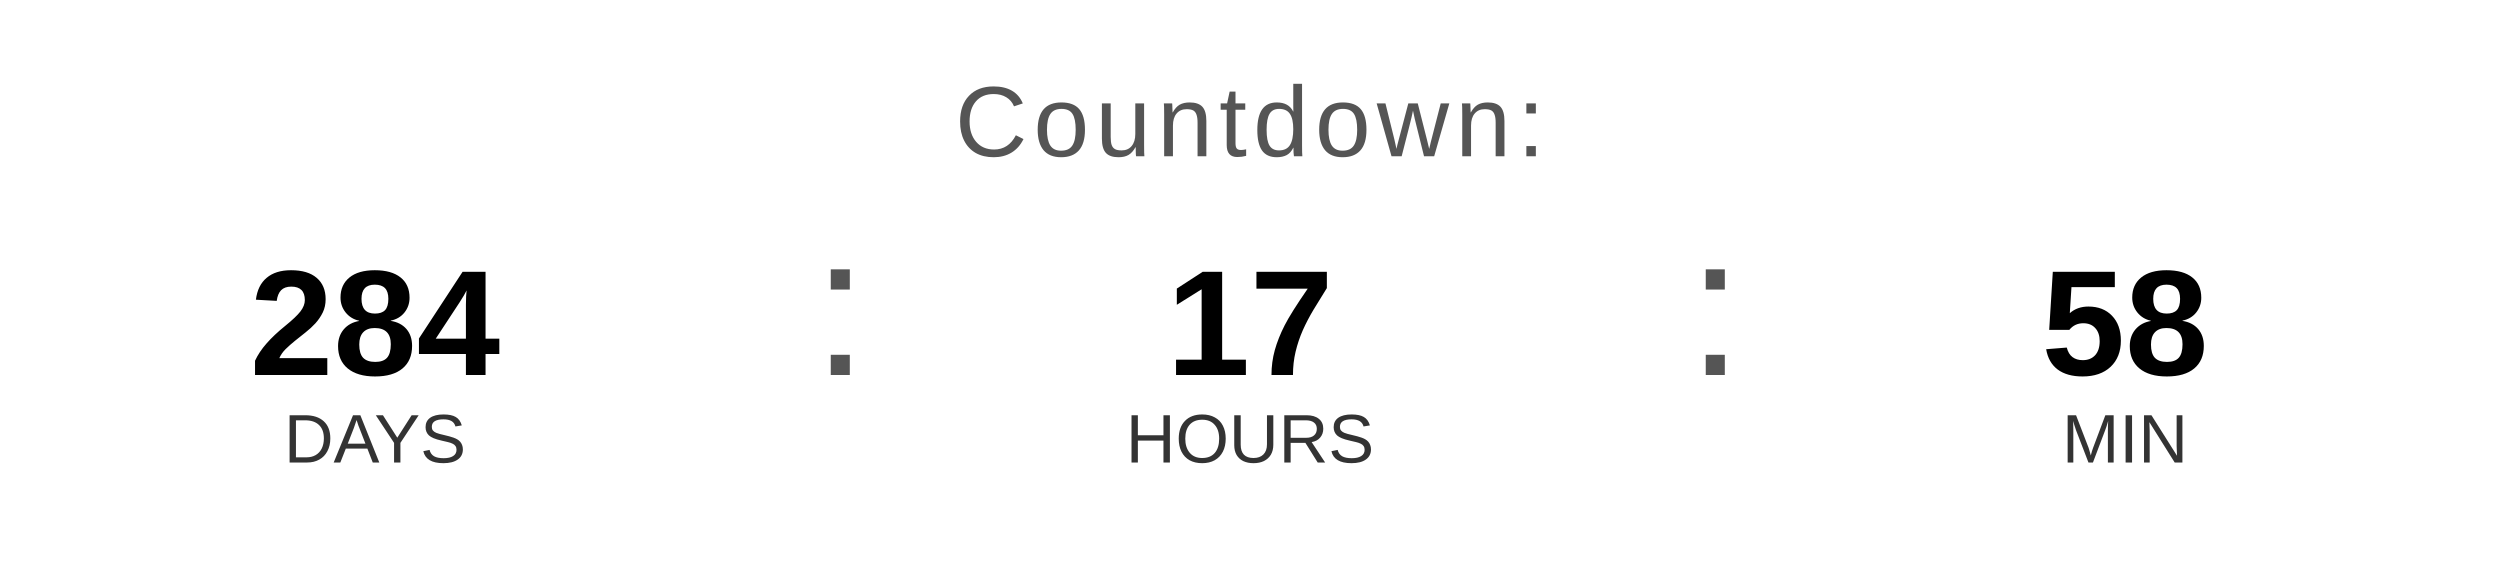
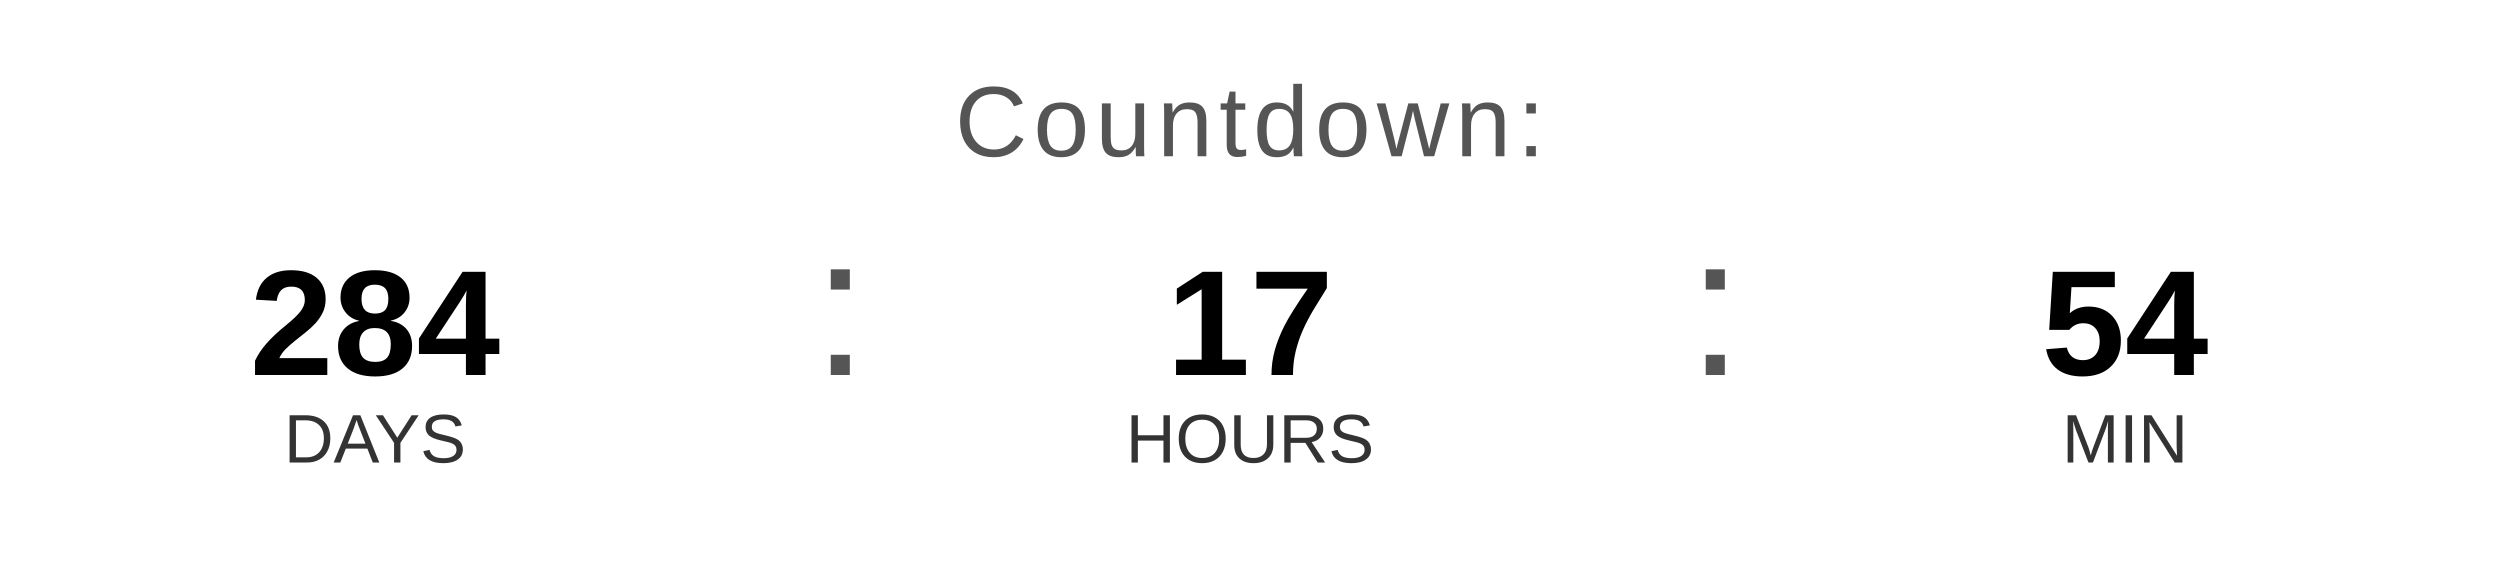
<svg xmlns="http://www.w3.org/2000/svg" width="400" height="90" viewBox="0 0 400 90">
  <text x="200" y="25" font-family="Arial, Helvetica, sans-serif" font-size="16" fill="#555555" text-anchor="middle" letter-spacing="1">
    Countdown:
  </text>
  <text x="60" y="60" font-family="Arial, Helvetica, sans-serif" font-size="24" font-weight="bold" fill="#000000" text-anchor="middle">284</text>
  <text x="60" y="74" font-family="Arial, Helvetica, sans-serif" font-size="11" fill="#333333" text-anchor="middle">DAYS</text>
  <text x="130" y="60" font-family="Arial, sans-serif" font-size="32" fill="#555555">:</text>
  <text x="200" y="60" font-family="Arial, Helvetica, sans-serif" font-size="24" font-weight="bold" fill="#000000" text-anchor="middle">17</text>
  <text x="200" y="74" font-family="Arial, Helvetica, sans-serif" font-size="11" fill="#333333" text-anchor="middle">HOURS</text>
  <text x="270" y="60" font-family="Arial, sans-serif" font-size="32" fill="#555555">:</text>
-   <text x="340" y="60" font-family="Arial, Helvetica, sans-serif" font-size="24" font-weight="bold" fill="#000000" text-anchor="middle">58</text>
+   <text x="340" y="60" font-family="Arial, Helvetica, sans-serif" font-size="24" font-weight="bold" fill="#000000" text-anchor="middle">54</text>
  <text x="340" y="74" font-family="Arial, Helvetica, sans-serif" font-size="11" fill="#333333" text-anchor="middle">MIN</text>
</svg>
